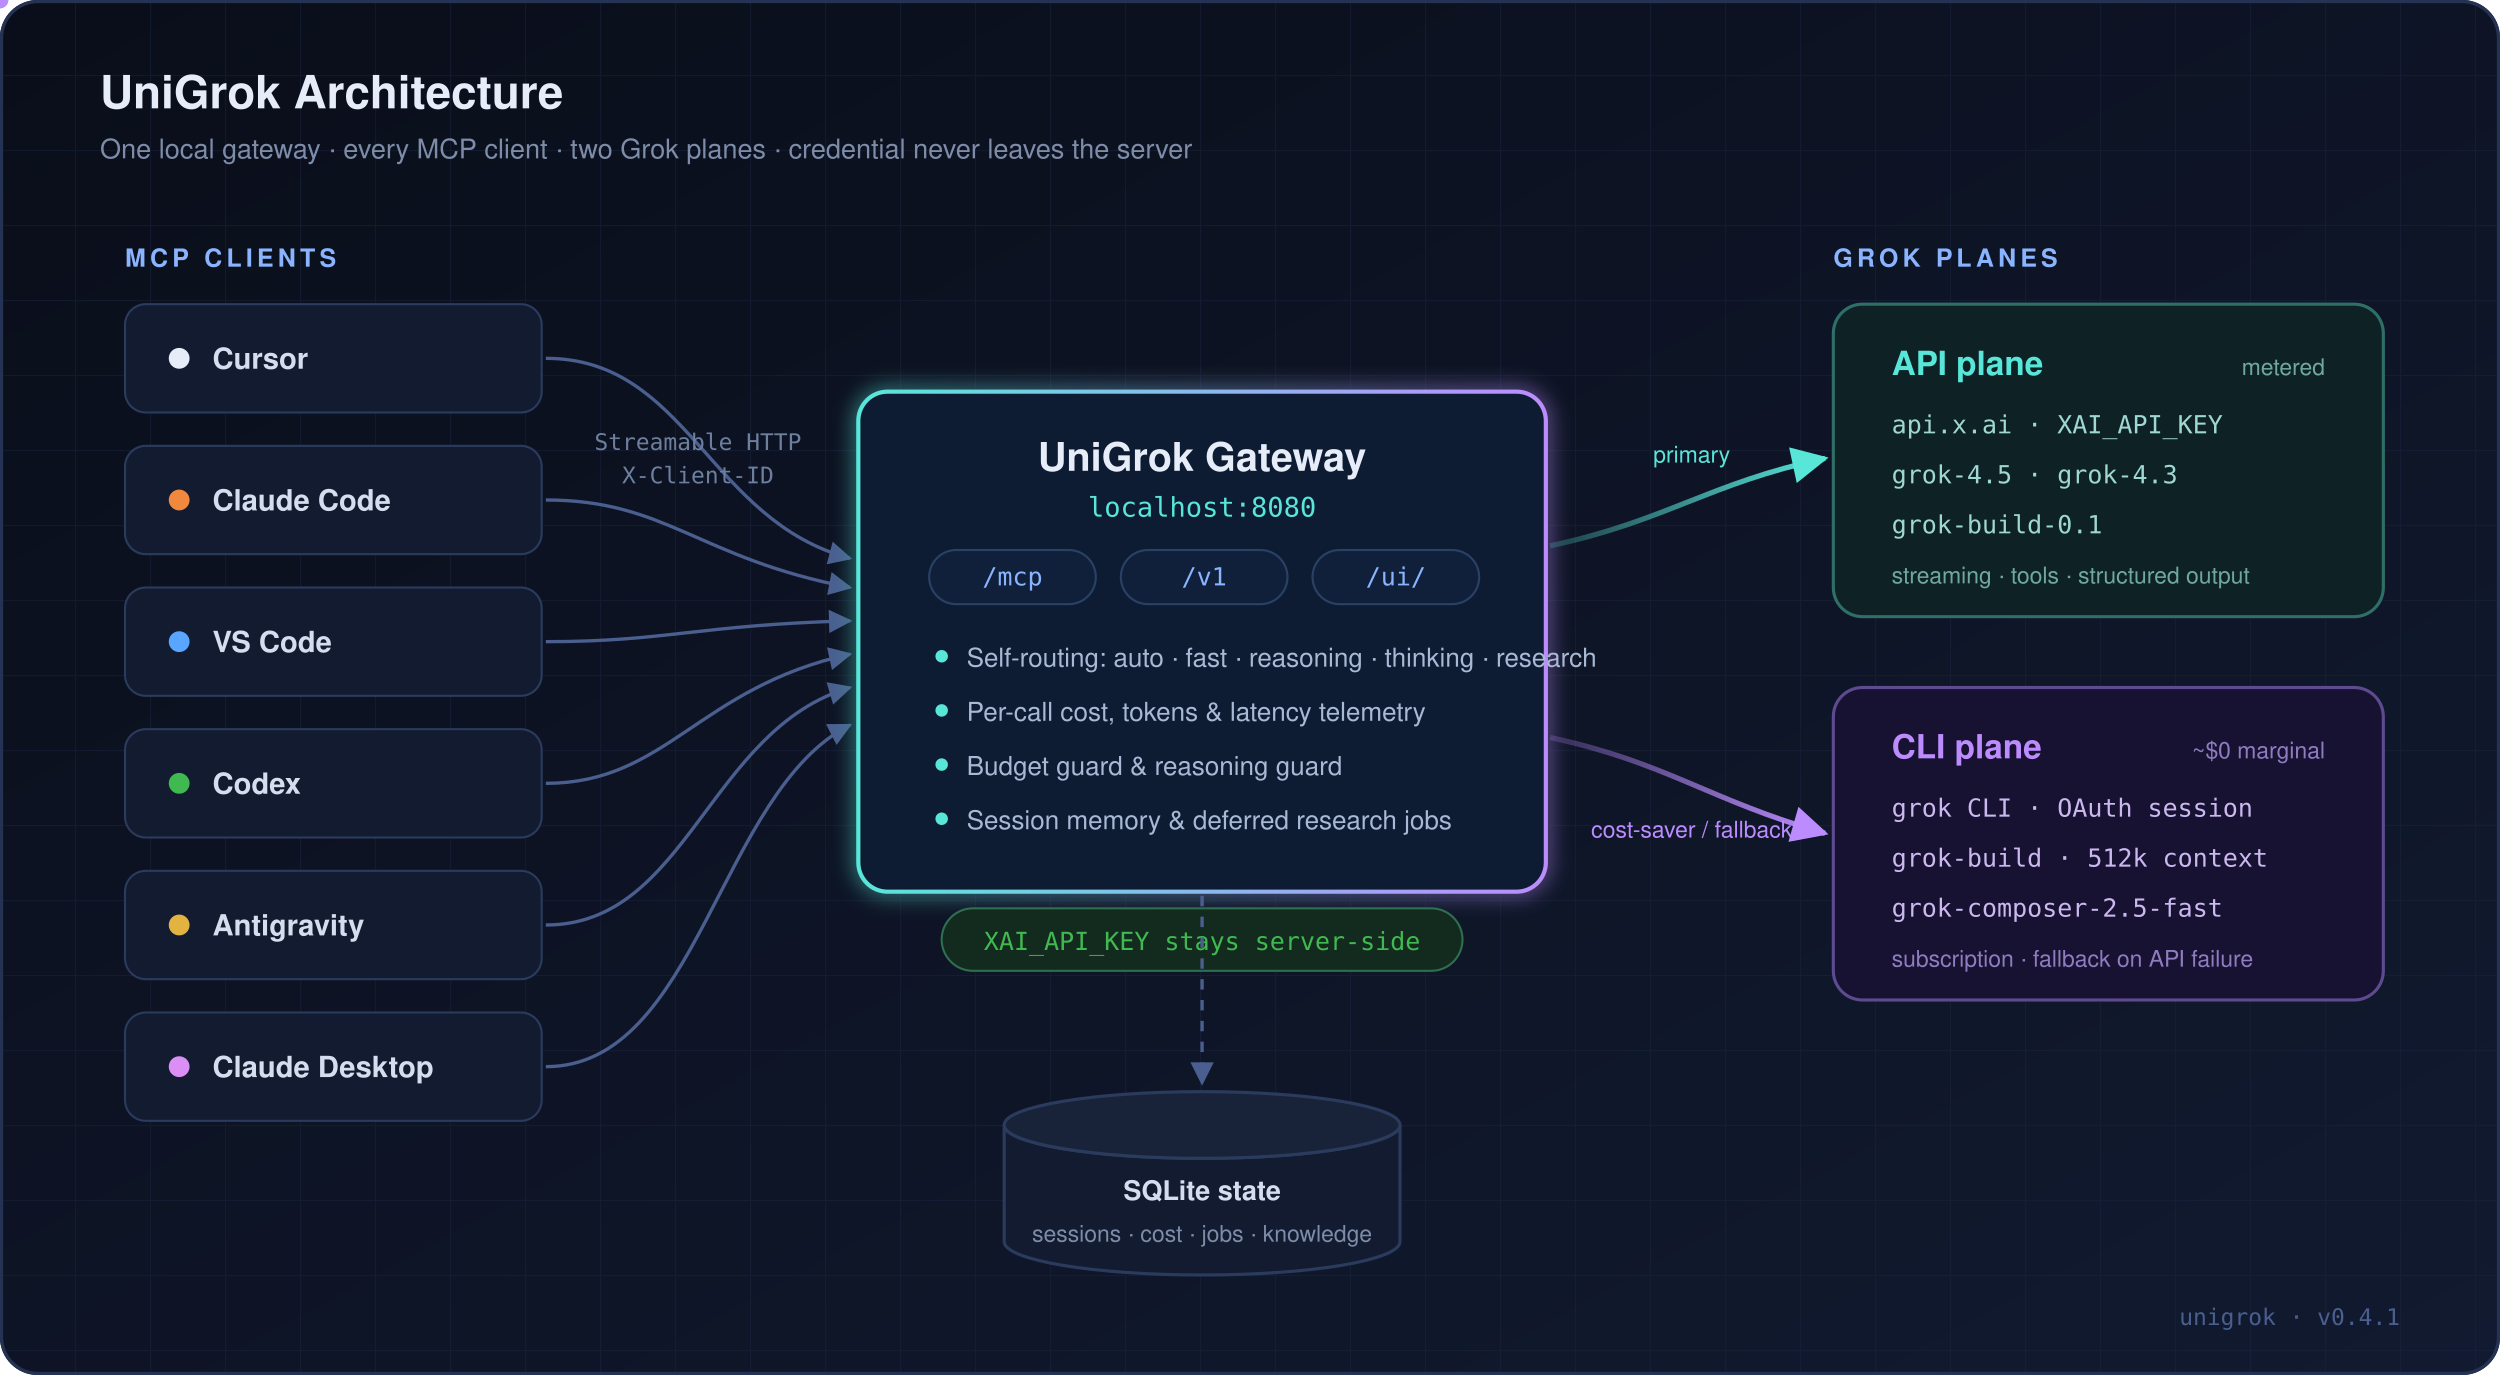
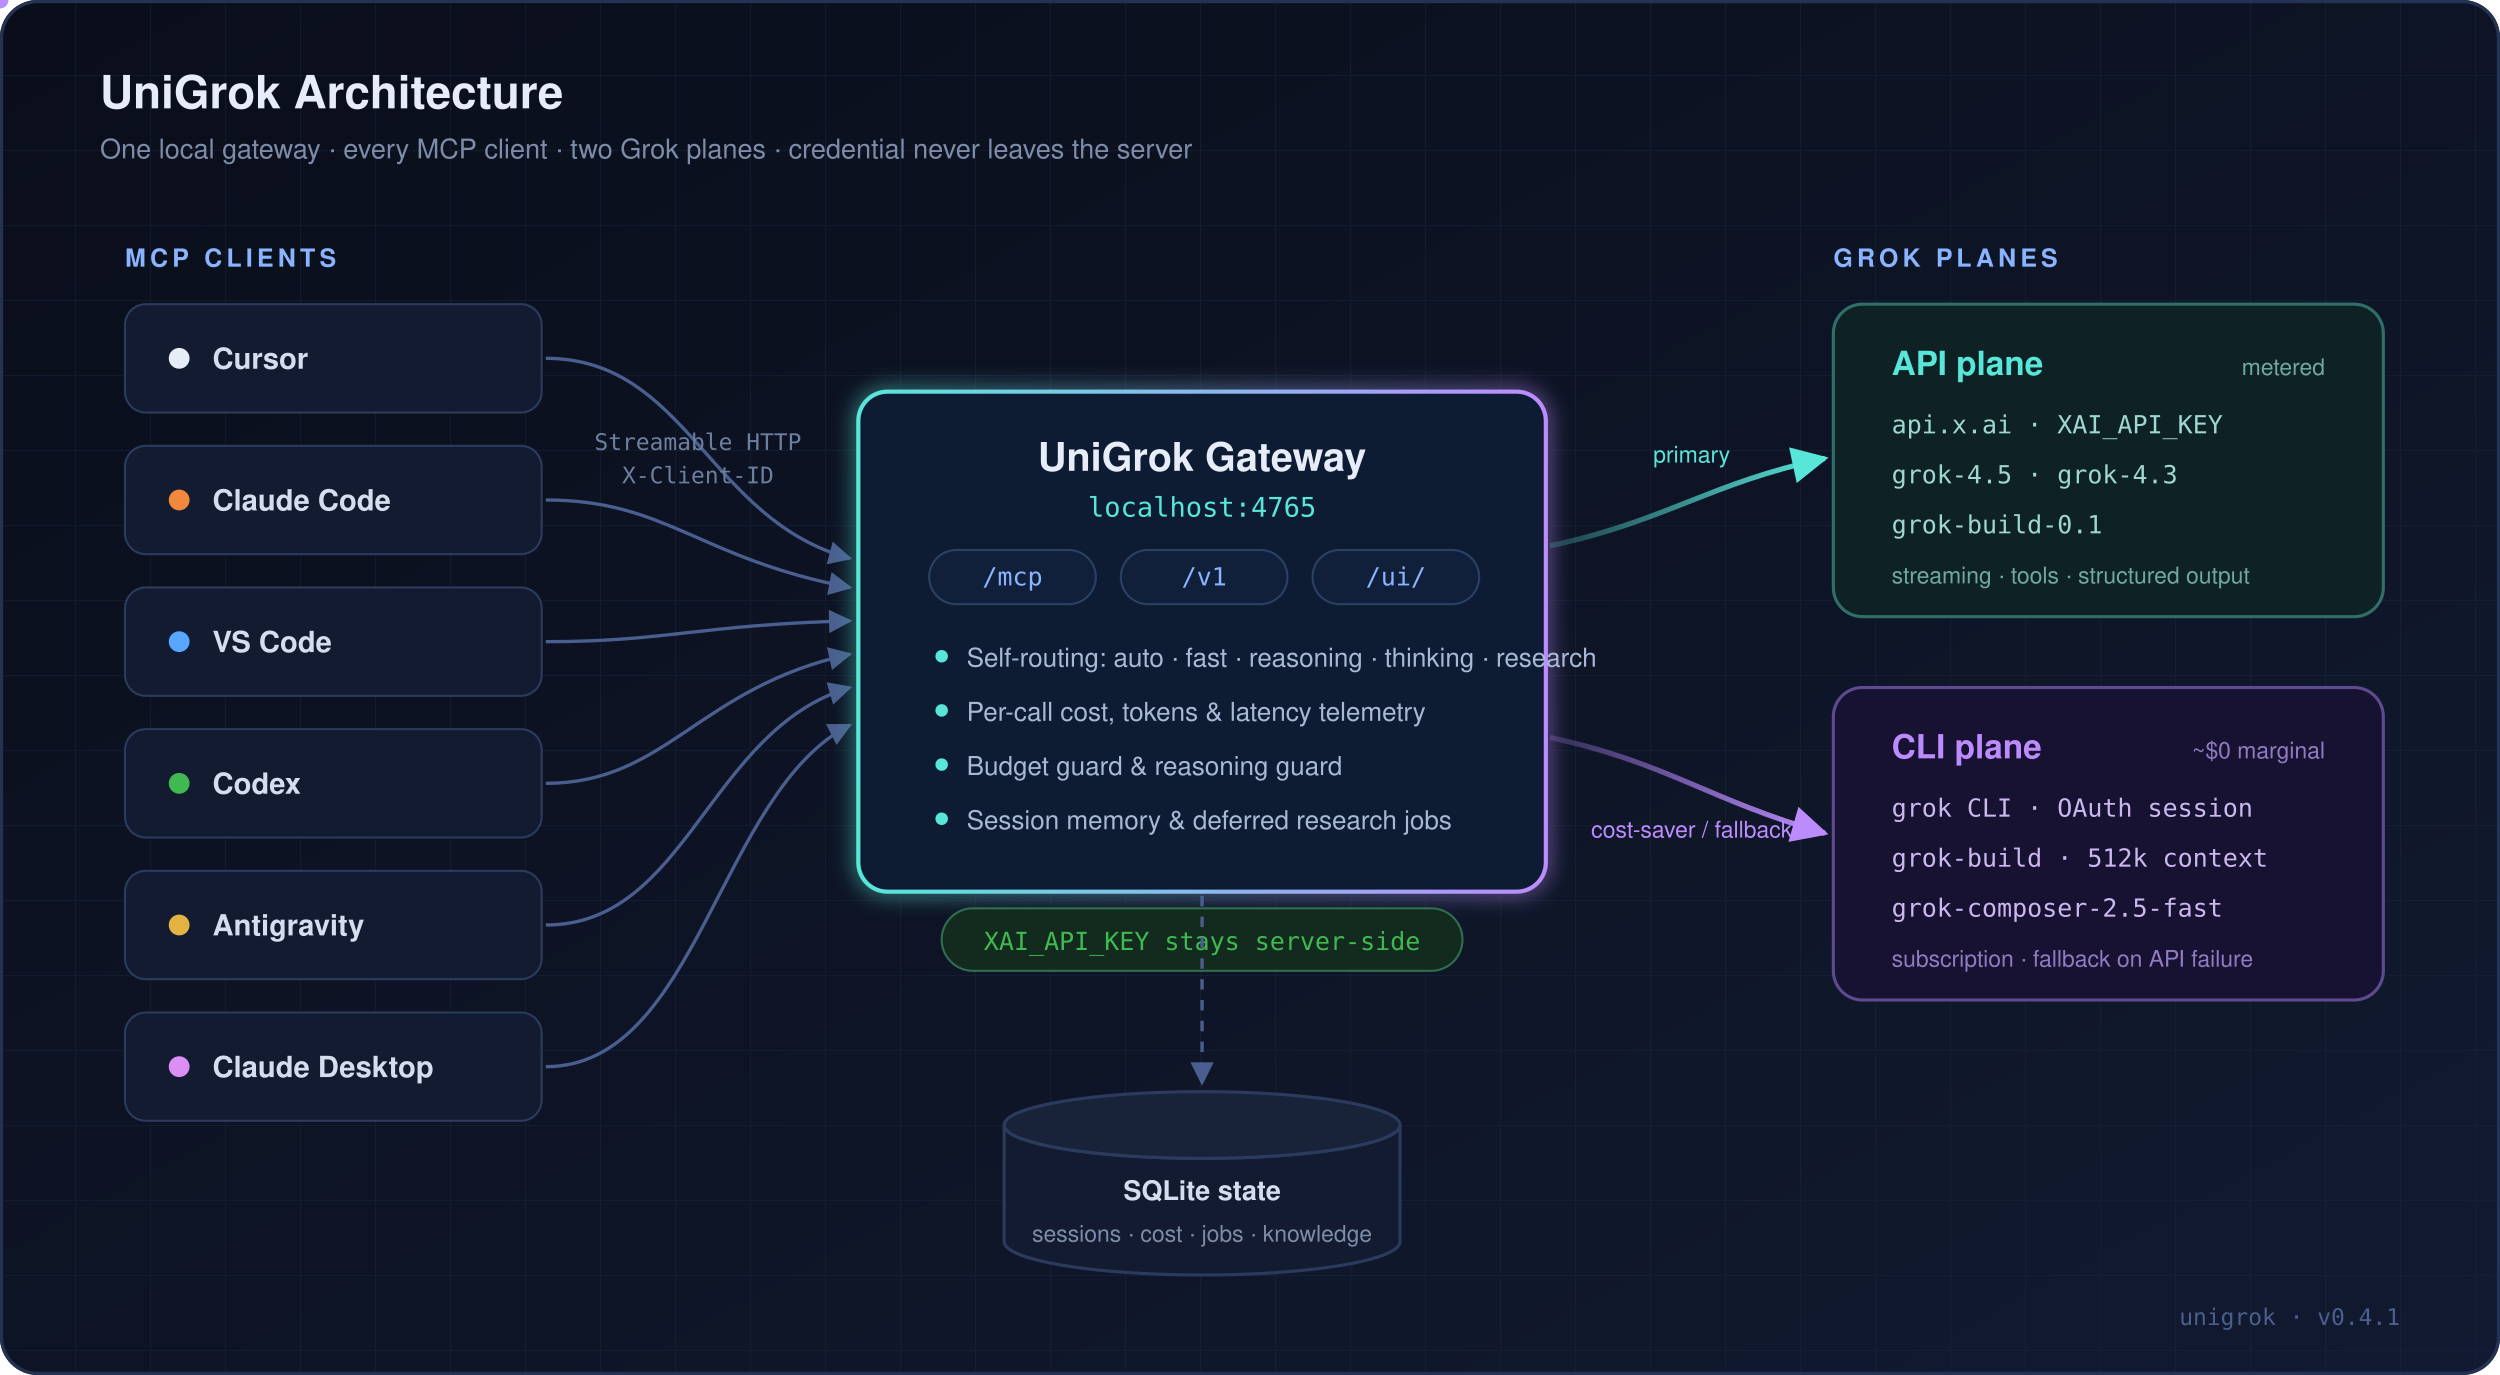
<svg xmlns="http://www.w3.org/2000/svg" width="1200" height="660" viewBox="0 0 1200 660" role="img" aria-label="UniGrok architecture: MCP clients connect to one local gateway that routes across the xAI API plane and Grok CLI plane, backed by SQLite state">
  <defs>
    <linearGradient id="bg" x1="0" y1="0" x2="1" y2="1">
      <stop offset="0" stop-color="#0a0e1a" />
      <stop offset="1" stop-color="#111a30" />
    </linearGradient>
    <linearGradient id="brand" x1="0" y1="0" x2="1" y2="0">
      <stop offset="0" stop-color="#58e6d9" />
      <stop offset="1" stop-color="#bc8cff" />
    </linearGradient>
    <linearGradient id="apiEdge" x1="0" y1="0" x2="1" y2="0">
      <stop offset="0" stop-color="#58e6d9" stop-opacity="0.2" />
      <stop offset="1" stop-color="#58e6d9" />
    </linearGradient>
    <linearGradient id="cliEdge" x1="0" y1="0" x2="1" y2="0">
      <stop offset="0" stop-color="#bc8cff" stop-opacity="0.2" />
      <stop offset="1" stop-color="#bc8cff" />
    </linearGradient>
    <pattern id="grid" width="36" height="36" patternUnits="userSpaceOnUse">
      <path d="M36 0H0V36" fill="none" stroke="#1a2540" stroke-width="1" />
    </pattern>
    <filter id="glow" x="-40%" y="-40%" width="180%" height="180%">
      <feGaussianBlur stdDeviation="5" result="b" />
      <feMerge>
        <feMergeNode in="b" />
        <feMergeNode in="SourceGraphic" />
      </feMerge>
    </filter>
    <marker id="arrow" viewBox="0 0 10 10" refX="9" refY="5" markerWidth="7" markerHeight="7" orient="auto-start-reverse">
      <path d="M0 0 L10 5 L0 10 z" fill="#4a5f8f" />
    </marker>
    <marker id="arrowCyan" viewBox="0 0 10 10" refX="9" refY="5" markerWidth="7" markerHeight="7" orient="auto-start-reverse">
      <path d="M0 0 L10 5 L0 10 z" fill="#58e6d9" />
    </marker>
    <marker id="arrowPurple" viewBox="0 0 10 10" refX="9" refY="5" markerWidth="7" markerHeight="7" orient="auto-start-reverse">
      <path d="M0 0 L10 5 L0 10 z" fill="#bc8cff" />
    </marker>
  </defs>
  <rect width="1200" height="660" rx="18" fill="url(#bg)" />
  <rect width="1200" height="660" rx="18" fill="url(#grid)" opacity="0.45" />
  <rect x="0.75" y="0.75" width="1198.5" height="658.5" rx="17.5" fill="none" stroke="#243354" stroke-width="1.5" />
  <text x="48" y="52" font-family="Helvetica, Arial, sans-serif" font-size="22" font-weight="700" fill="#e6edf9">UniGrok Architecture</text>
  <text x="48" y="76" font-family="Helvetica, Arial, sans-serif" font-size="13" fill="#7d8ca8">One local gateway · every MCP client · two Grok planes · credential never leaves the server</text>
  <text x="60" y="128" font-family="Helvetica, Arial, sans-serif" font-size="12" font-weight="700" fill="#8ab4ff" letter-spacing="2">MCP CLIENTS</text>
  <g font-family="Helvetica, Arial, sans-serif" font-size="14" font-weight="600">
    <g>
      <rect x="60" y="146" width="200" height="52" rx="10" fill="#121b2f" stroke="#2b3b5e" />
      <circle cx="86" cy="172" r="5" fill="#e6edf9" />
      <text x="102" y="177" fill="#d5deef">Cursor</text>
    </g>
    <g>
      <rect x="60" y="214" width="200" height="52" rx="10" fill="#121b2f" stroke="#2b3b5e" />
      <circle cx="86" cy="240" r="5" fill="#f0883e" />
      <text x="102" y="245" fill="#d5deef">Claude Code</text>
    </g>
    <g>
      <rect x="60" y="282" width="200" height="52" rx="10" fill="#121b2f" stroke="#2b3b5e" />
      <circle cx="86" cy="308" r="5" fill="#58a6ff" />
      <text x="102" y="313" fill="#d5deef">VS Code</text>
    </g>
    <g>
      <rect x="60" y="350" width="200" height="52" rx="10" fill="#121b2f" stroke="#2b3b5e" />
      <circle cx="86" cy="376" r="5" fill="#3fb950" />
      <text x="102" y="381" fill="#d5deef">Codex</text>
    </g>
    <g>
      <rect x="60" y="418" width="200" height="52" rx="10" fill="#121b2f" stroke="#2b3b5e" />
      <circle cx="86" cy="444" r="5" fill="#e3b341" />
      <text x="102" y="449" fill="#d5deef">Antigravity</text>
    </g>
    <g>
      <rect x="60" y="486" width="200" height="52" rx="10" fill="#121b2f" stroke="#2b3b5e" />
      <circle cx="86" cy="512" r="5" fill="#db8ff5" />
      <text x="102" y="517" fill="#d5deef">Claude Desktop</text>
    </g>
  </g>
  <g stroke="#4a5f8f" stroke-width="1.6" fill="none">
    <path id="e1" d="M262 172 C 330 172 340 250 408 268" marker-end="url(#arrow)" />
    <path id="e2" d="M262 240 C 320 240 335 268 408 282" marker-end="url(#arrow)" />
    <path id="e3" d="M262 308 C 320 308 335 300 408 298" marker-end="url(#arrow)" />
    <path id="e4" d="M262 376 C 320 376 335 330 408 314" marker-end="url(#arrow)" />
    <path id="e5" d="M262 444 C 330 444 340 350 408 330" marker-end="url(#arrow)" />
    <path id="e6" d="M262 512 C 335 512 345 380 408 348" marker-end="url(#arrow)" />
  </g>
  <g>
    <circle r="3.5" fill="#8ab4ff" opacity="0.9">
      <animateMotion dur="2.6s" repeatCount="indefinite" begin="0s">
        <mpath href="#e1" />
      </animateMotion>
    </circle>
    <circle r="3.5" fill="#8ab4ff" opacity="0.9">
      <animateMotion dur="2.6s" repeatCount="indefinite" begin="0.5s">
        <mpath href="#e2" />
      </animateMotion>
    </circle>
    <circle r="3.5" fill="#8ab4ff" opacity="0.9">
      <animateMotion dur="2.6s" repeatCount="indefinite" begin="1.0s">
        <mpath href="#e3" />
      </animateMotion>
    </circle>
    <circle r="3.5" fill="#8ab4ff" opacity="0.9">
      <animateMotion dur="2.6s" repeatCount="indefinite" begin="1.5s">
        <mpath href="#e4" />
      </animateMotion>
    </circle>
    <circle r="3.5" fill="#8ab4ff" opacity="0.9">
      <animateMotion dur="2.6s" repeatCount="indefinite" begin="2.0s">
        <mpath href="#e5" />
      </animateMotion>
    </circle>
    <circle r="3.5" fill="#8ab4ff" opacity="0.9">
      <animateMotion dur="2.6s" repeatCount="indefinite" begin="2.5s">
        <mpath href="#e6" />
      </animateMotion>
    </circle>
  </g>
  <g font-family="'SF Mono', 'Fira Code', Consolas, monospace" font-size="11" fill="#6d7f9f">
    <text x="335" y="216" text-anchor="middle">Streamable HTTP</text>
    <text x="335" y="232" text-anchor="middle">X-Client-ID</text>
  </g>
  <g filter="url(#glow)">
    <rect x="412" y="188" width="330" height="240" rx="14" fill="#0f1a30" stroke="url(#brand)" stroke-width="2">
      <animate attributeName="stroke-width" values="2;3.2;2" dur="3.5s" repeatCount="indefinite" />
    </rect>
  </g>
  <text x="577" y="226" text-anchor="middle" font-family="Helvetica, Arial, sans-serif" font-size="19" font-weight="700" fill="#e6edf9">UniGrok Gateway</text>
-   <text x="577" y="248" text-anchor="middle" font-family="'SF Mono', 'Fira Code', Consolas, monospace" font-size="13" fill="#58e6d9">localhost:8080</text>
+   <text x="577" y="248" text-anchor="middle" font-family="'SF Mono', 'Fira Code', Consolas, monospace" font-size="13" fill="#58e6d9">localhost:4765</text>
  <g font-family="'SF Mono', 'Fira Code', Consolas, monospace" font-size="12" text-anchor="middle">
    <rect x="446" y="264" width="80" height="26" rx="13" fill="#11203a" stroke="#2a4166" />
    <text x="486" y="281" fill="#8ab4ff">/mcp</text>
    <rect x="538" y="264" width="80" height="26" rx="13" fill="#11203a" stroke="#2a4166" />
    <text x="578" y="281" fill="#8ab4ff">/v1</text>
    <rect x="630" y="264" width="80" height="26" rx="13" fill="#11203a" stroke="#2a4166" />
    <text x="670" y="281" fill="#8ab4ff">/ui/</text>
  </g>
  <g font-family="Helvetica, Arial, sans-serif" font-size="12.5" fill="#a9b8d4">
    <circle cx="452" cy="315" r="3" fill="#58e6d9" />
    <text x="464" y="320">Self-routing: auto · fast · reasoning · thinking · research</text>
    <circle cx="452" cy="341" r="3" fill="#58e6d9" />
    <text x="464" y="346">Per-call cost, tokens &amp; latency telemetry</text>
    <circle cx="452" cy="367" r="3" fill="#58e6d9" />
    <text x="464" y="372">Budget guard &amp; reasoning guard</text>
    <circle cx="452" cy="393" r="3" fill="#58e6d9" />
    <text x="464" y="398">Session memory &amp; deferred research jobs</text>
  </g>
  <g>
    <rect x="452" y="436" width="250" height="30" rx="15" fill="#132a1e" stroke="#2f6f4f" />
    <text x="577" y="456" text-anchor="middle" font-family="'SF Mono', 'Fira Code', Consolas, monospace" font-size="12" fill="#3fb950">XAI_API_KEY stays server-side</text>
  </g>
  <text x="880" y="128" font-family="Helvetica, Arial, sans-serif" font-size="12" font-weight="700" fill="#8ab4ff" letter-spacing="2">GROK PLANES</text>
  <rect x="880" y="146" width="264" height="150" rx="14" fill="#0e2226" stroke="#2f6f68" stroke-width="1.5" />
  <text x="908" y="180" font-family="Helvetica, Arial, sans-serif" font-size="16" font-weight="700" fill="#58e6d9">API plane</text>
  <text x="1116" y="180" text-anchor="end" font-family="Helvetica, Arial, sans-serif" font-size="11" fill="#6fa8a1">metered</text>
  <g font-family="'SF Mono', 'Fira Code', Consolas, monospace" font-size="12" fill="#9fd8d2">
    <text x="908" y="208">api.x.ai · XAI_API_KEY</text>
    <text x="908" y="232">grok-4.5 · grok-4.3</text>
    <text x="908" y="256">grok-build-0.1</text>
  </g>
  <text x="908" y="280" font-family="Helvetica, Arial, sans-serif" font-size="11" fill="#6fa8a1">streaming · tools · structured output</text>
  <rect x="880" y="330" width="264" height="150" rx="14" fill="#171232" stroke="#5d4a8f" stroke-width="1.5" />
  <text x="908" y="364" font-family="Helvetica, Arial, sans-serif" font-size="16" font-weight="700" fill="#bc8cff">CLI plane</text>
  <text x="1116" y="364" text-anchor="end" font-family="Helvetica, Arial, sans-serif" font-size="11" fill="#8f7cc0">~$0 marginal</text>
  <g font-family="'SF Mono', 'Fira Code', Consolas, monospace" font-size="12" fill="#cbb8ef">
    <text x="908" y="392">grok CLI · OAuth session</text>
    <text x="908" y="416">grok-build · 512k context</text>
    <text x="908" y="440">grok-composer-2.5-fast</text>
  </g>
  <text x="908" y="464" font-family="Helvetica, Arial, sans-serif" font-size="11" fill="#8f7cc0">subscription · fallback on API failure</text>
  <path id="eapi" d="M744 262 C 800 250 820 232 876 220" stroke="url(#apiEdge)" stroke-width="2.5" fill="none" marker-end="url(#arrowCyan)" />
  <path id="ecli" d="M744 354 C 800 366 820 384 876 400" stroke="url(#cliEdge)" stroke-width="2.5" fill="none" marker-end="url(#arrowPurple)" />
  <circle r="4" fill="#58e6d9">
    <animateMotion dur="2.2s" repeatCount="indefinite" begin="0.3s">
      <mpath href="#eapi" />
    </animateMotion>
    <animate attributeName="opacity" values="0;1;1;0" keyTimes="0;0.15;0.85;1" dur="2.2s" repeatCount="indefinite" begin="0.3s" />
  </circle>
  <circle r="4" fill="#bc8cff">
    <animateMotion dur="2.8s" repeatCount="indefinite" begin="1.4s">
      <mpath href="#ecli" />
    </animateMotion>
    <animate attributeName="opacity" values="0;1;1;0" keyTimes="0;0.15;0.85;1" dur="2.8s" repeatCount="indefinite" begin="1.4s" />
  </circle>
  <g font-family="Helvetica, Arial, sans-serif" font-size="11">
    <text x="812" y="222" text-anchor="middle" fill="#58e6d9">primary</text>
    <text x="812" y="402" text-anchor="middle" fill="#bc8cff">cost-saver / fallback</text>
  </g>
  <g>
    <path d="M482 540 a95 16 0 0 0 190 0 v56 a95 16 0 0 1 -190 0 z" fill="#121b2f" stroke="#2b3b5e" stroke-width="1.5" />
    <ellipse cx="577" cy="540" rx="95" ry="16" fill="#182238" stroke="#2b3b5e" stroke-width="1.5" />
  </g>
  <text x="577" y="576" text-anchor="middle" font-family="Helvetica, Arial, sans-serif" font-size="13" font-weight="700" fill="#d5deef">SQLite state</text>
  <text x="577" y="596" text-anchor="middle" font-family="Helvetica, Arial, sans-serif" font-size="11" fill="#7d8ca8">sessions · cost · jobs · knowledge</text>
  <path d="M577 430 L577 520" stroke="#4a5f8f" stroke-width="1.6" stroke-dasharray="5 5" marker-end="url(#arrow)">
    <animate attributeName="stroke-dashoffset" values="20;0" dur="1.6s" repeatCount="indefinite" />
  </path>
  <text x="1152" y="636" text-anchor="end" font-family="'SF Mono', 'Fira Code', Consolas, monospace" font-size="11" fill="#4a5f8f">unigrok · v0.4.1</text>
</svg>
